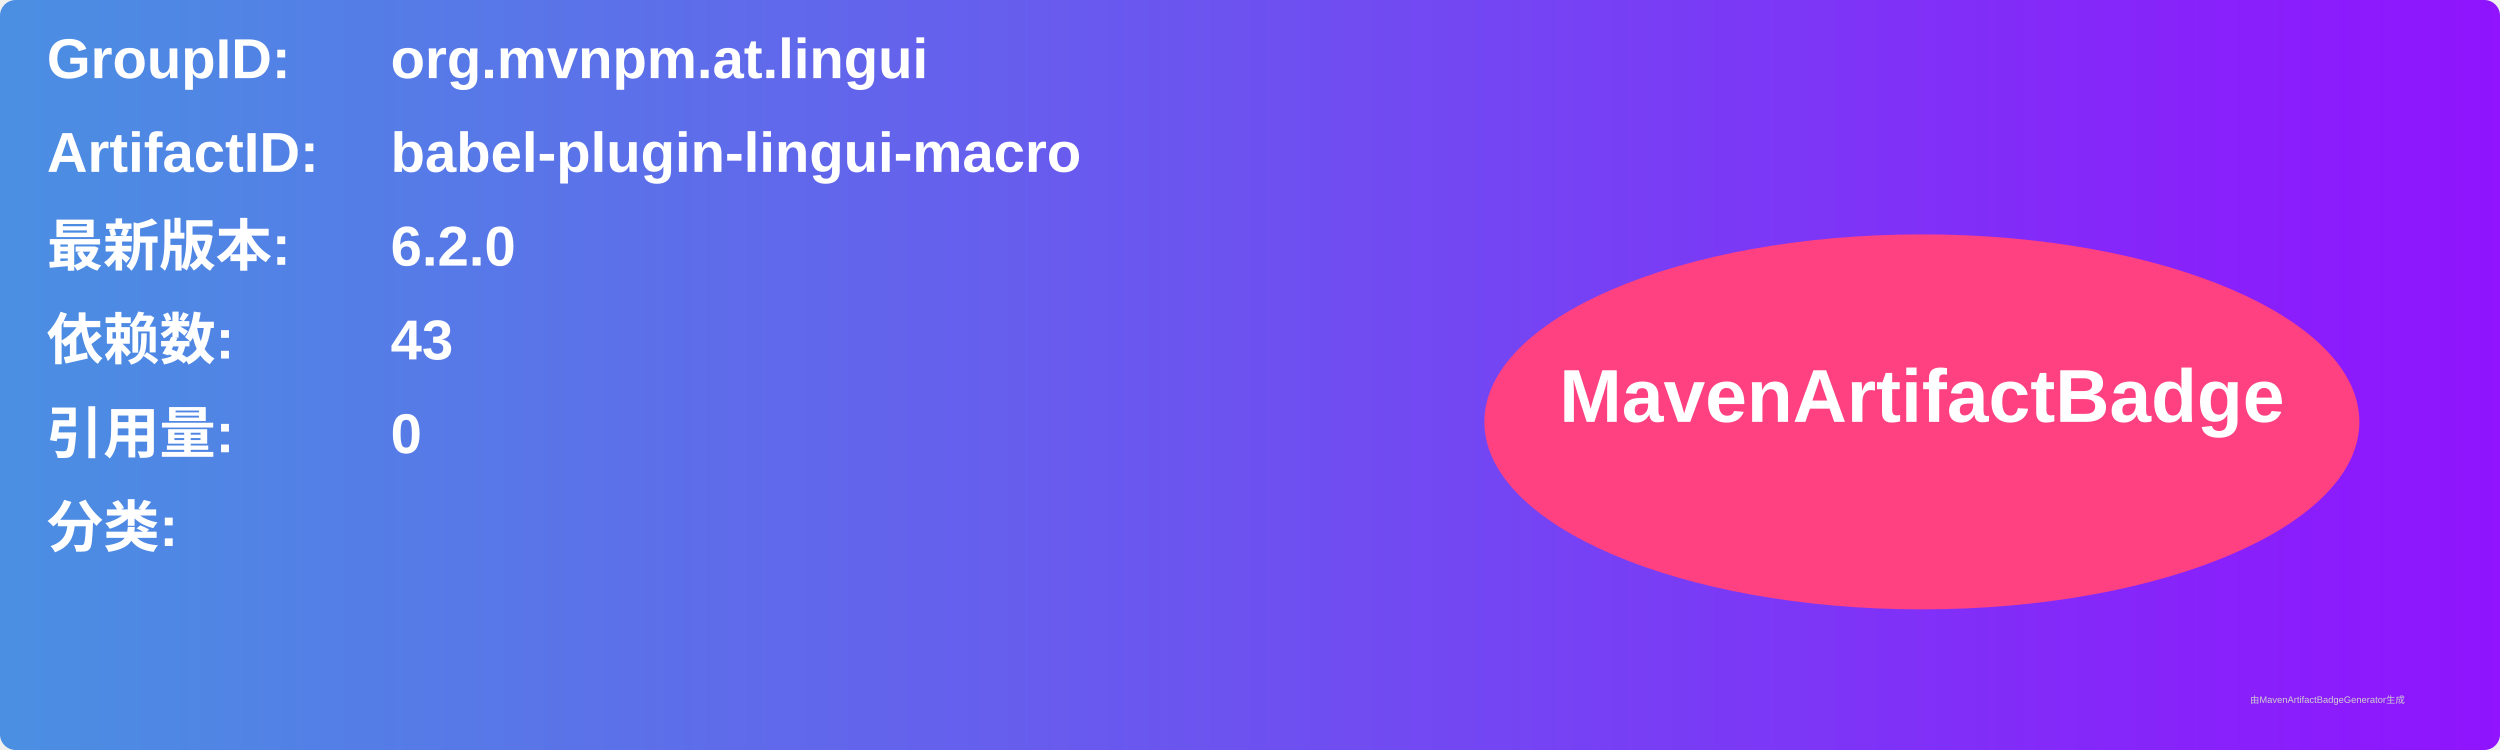
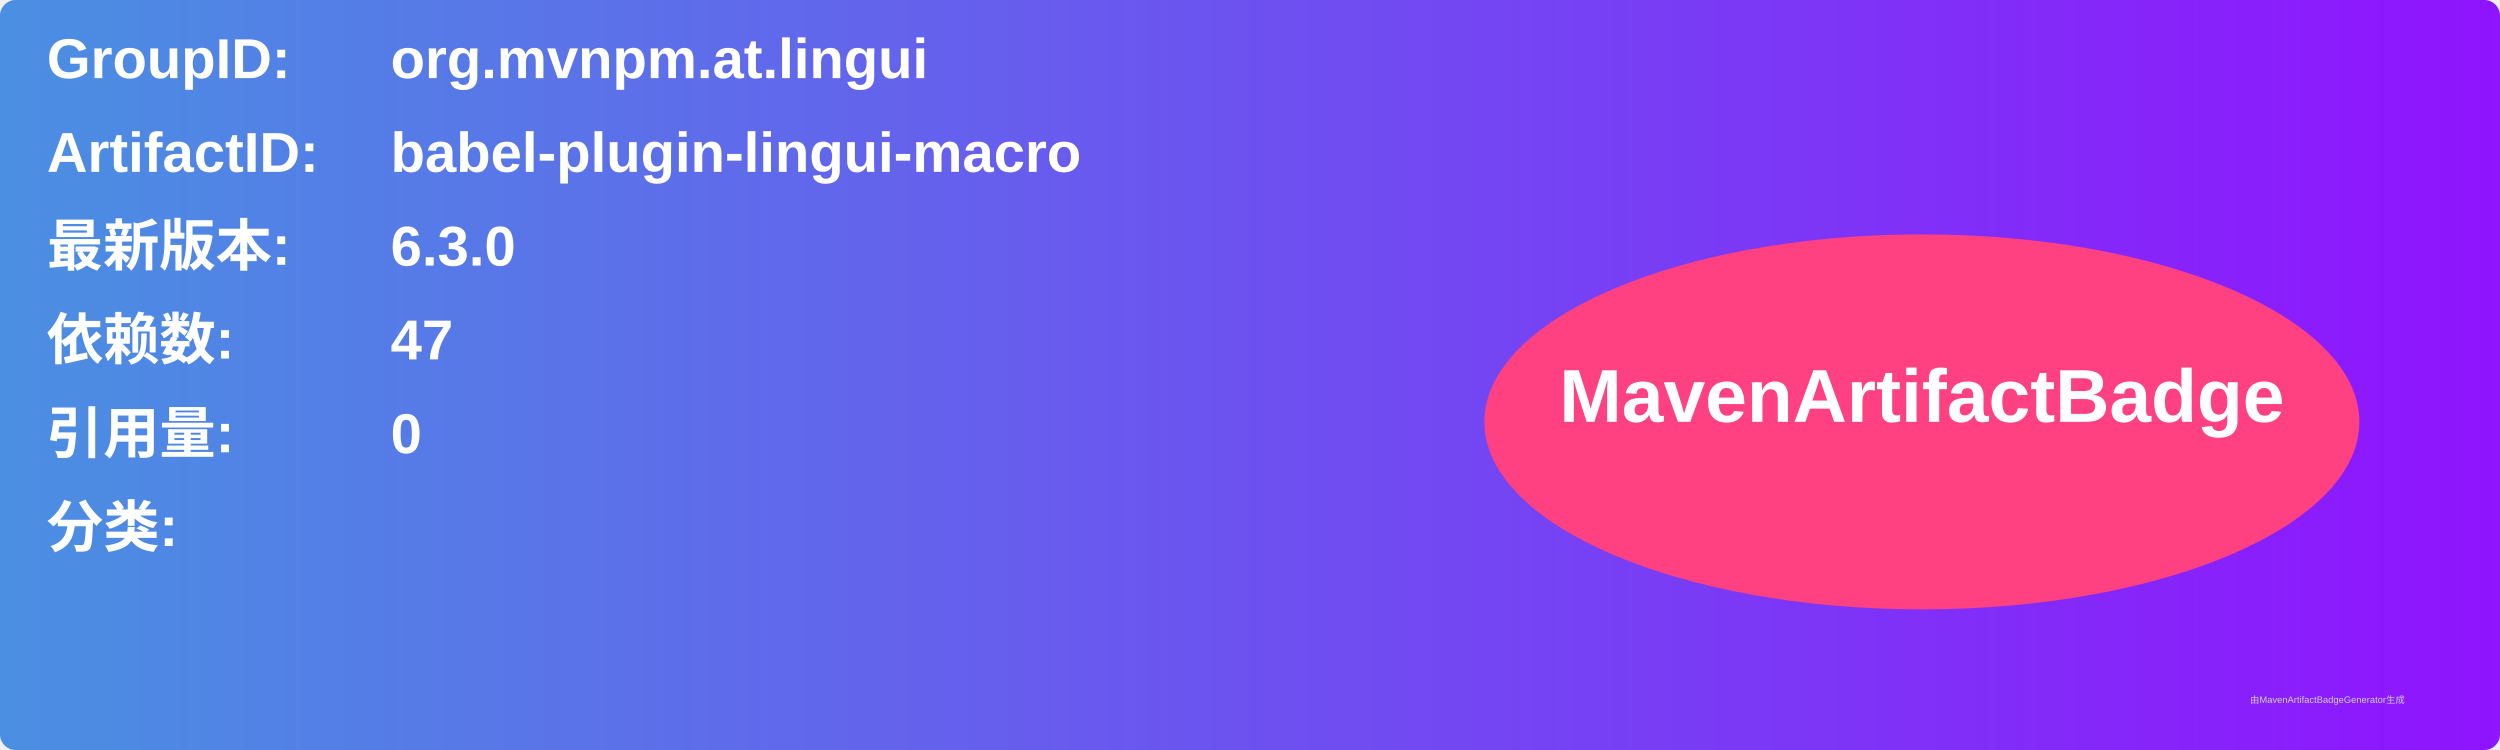
<svg xmlns="http://www.w3.org/2000/svg" width="800" height="240" viewBox="0 0 800 240">
  <linearGradient id="grad" x1="0%" y1="0%" x2="100%" y2="0%">
    <stop offset="0%" stop-color="#4a90e2" />
    <stop offset="100%" stop-color="#9013fe" />
  </linearGradient>
  <rect width="100%" height="100%" rx="5" ry="5" fill="url(#grad)" />
  <g transform="translate(15, 15)">
    <text x="0" y="10" font-family="Arial" font-size="18" fill="white" font-weight="bold" width="260">GroupID:</text>
    <text x="110" y="10" font-family="Arial" font-size="18" fill="white" font-weight="bold" width="460">org.mvnpm.at.lingui</text>
    <text x="0" y="40" font-family="Arial" font-size="18" fill="white" font-weight="bold" width="260">ArtifactID:</text>
    <text x="110" y="40" font-family="Arial" font-size="18" fill="white" font-weight="bold" width="460">babel-plugin-lingui-macro</text>
    <text x="0" y="70" font-family="Arial" font-size="18" fill="white" font-weight="bold">最新版本:</text>
    <text x="110" y="70" font-family="Arial" font-size="18" fill="white" font-weight="bold">
-       <tspan font-weight="bold">6.2.0</tspan>
+       <tspan font-weight="bold">6.3.0</tspan>
    </text>
    <text x="0" y="100" font-family="Arial" font-size="18" fill="white" font-weight="bold">依赖数: </text>
    <text x="110" y="100" font-family="Arial" font-size="18" fill="white">
-       <tspan font-weight="bold">43</tspan>
+       <tspan font-weight="bold">47</tspan>
    </text>
    <text x="0" y="130" font-family="Arial" font-size="18" fill="white" font-weight="bold">引用量: </text>
    <text x="110" y="130" font-family="Arial" font-size="18" fill="white">
      <tspan font-weight="bold">0</tspan>
    </text>
    <text x="0" y="160" font-family="Arial" font-size="18" fill="white" font-weight="bold">分类:</text>
    <text x="10" y="190" font-family="Arial" font-size="10" fill="white">
      <tspan font-weight="bold" />
    </text>
    <ellipse cx="600" cy="120" rx="140" ry="60" fill="#ff4081" />
    <text x="600" y="120" text-anchor="middle" font-family="Arial" font-size="24" fill="white" font-weight="bold">MavenArtifactBadge</text>
  </g>
  <text x="720" y="225" font-family="Arial" font-size="3" fill="#d0d0d0">由MavenArtifactBadgeGenerator生成</text>
</svg>
